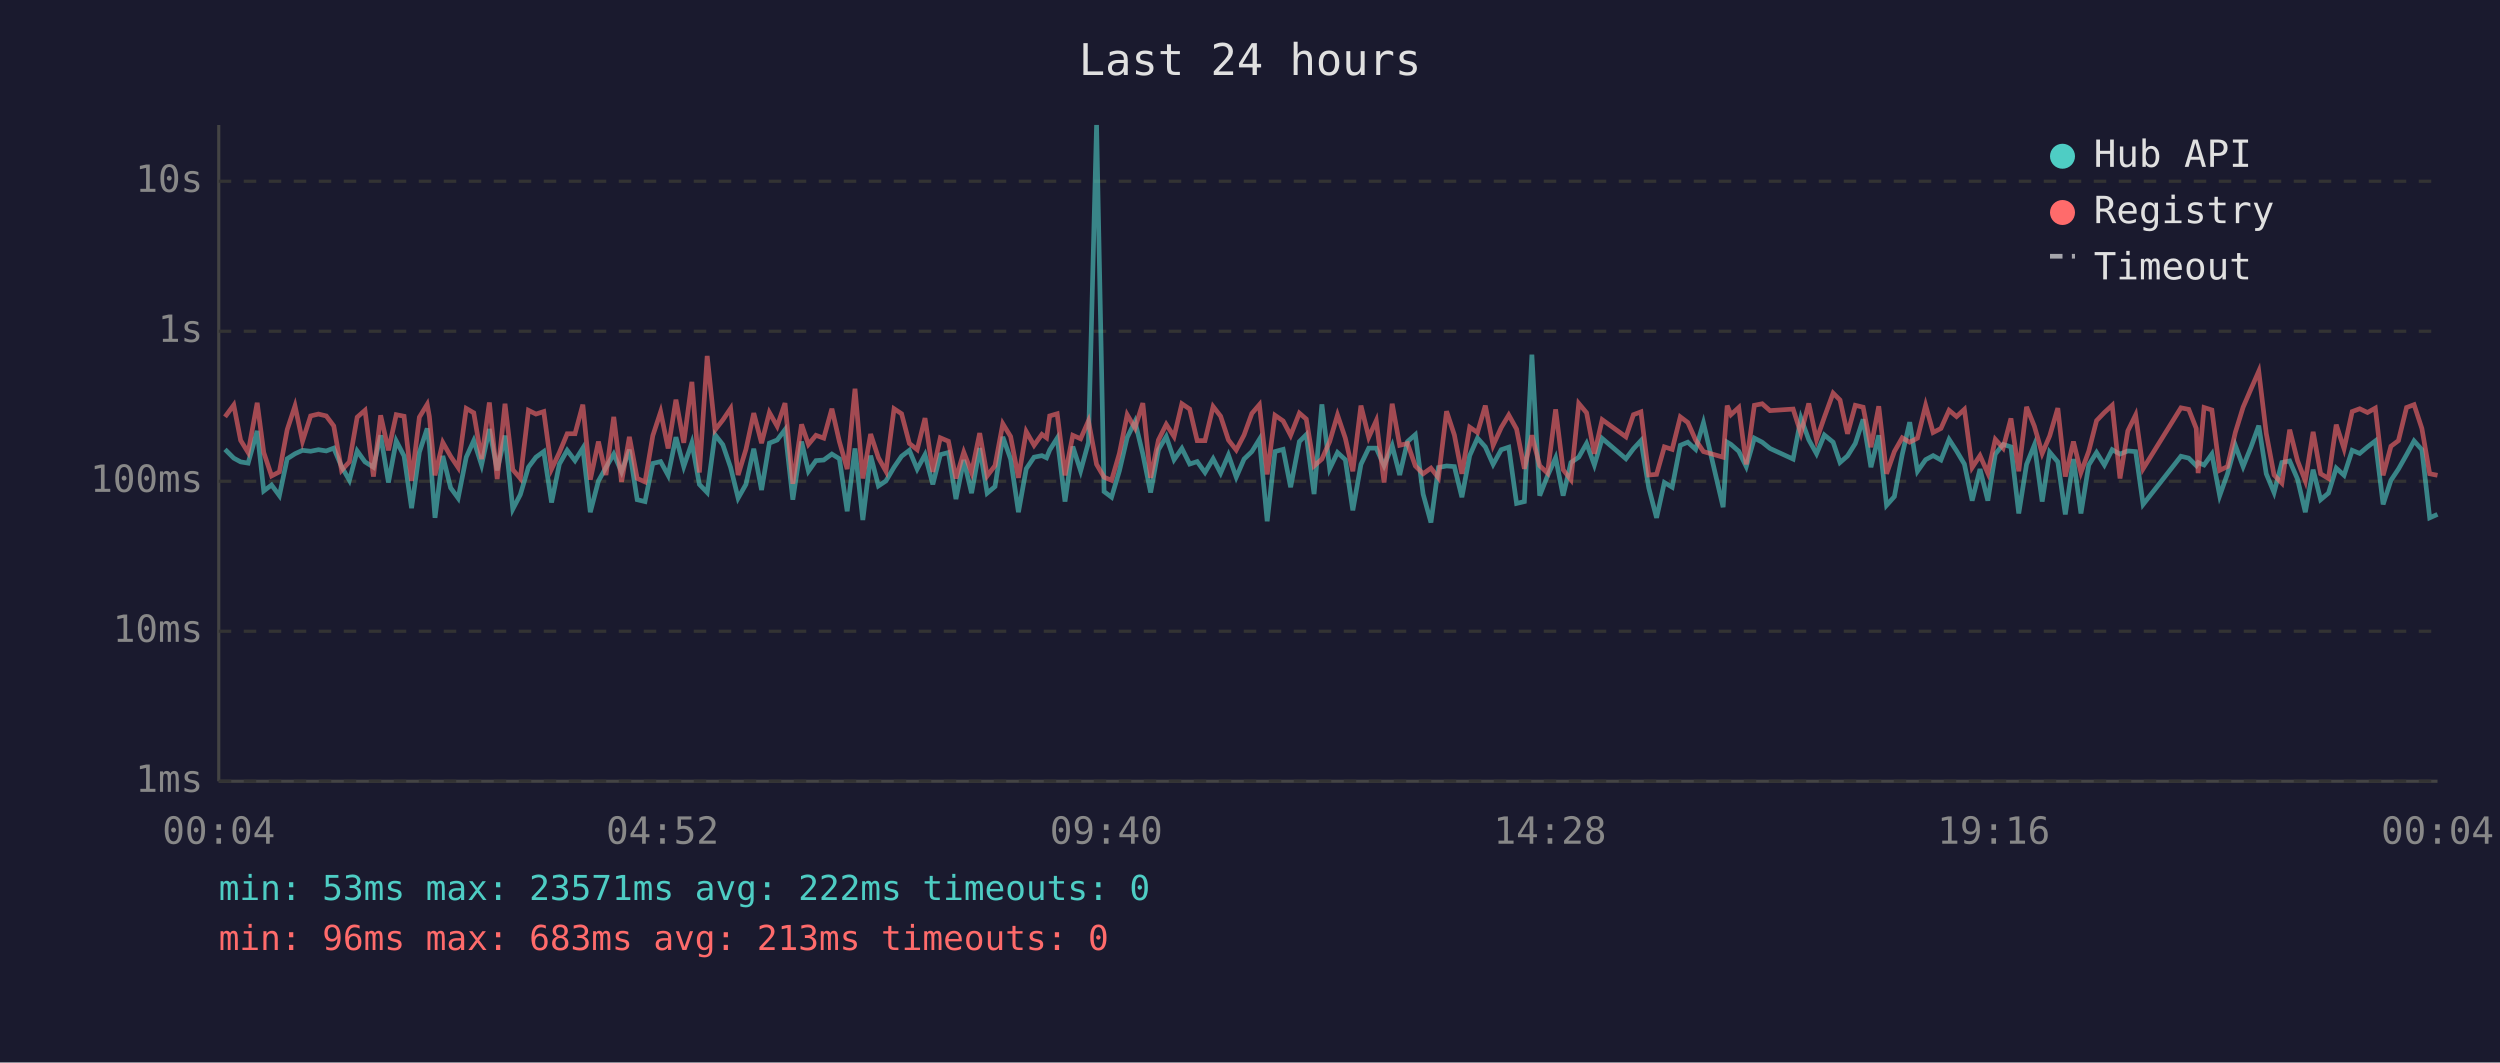
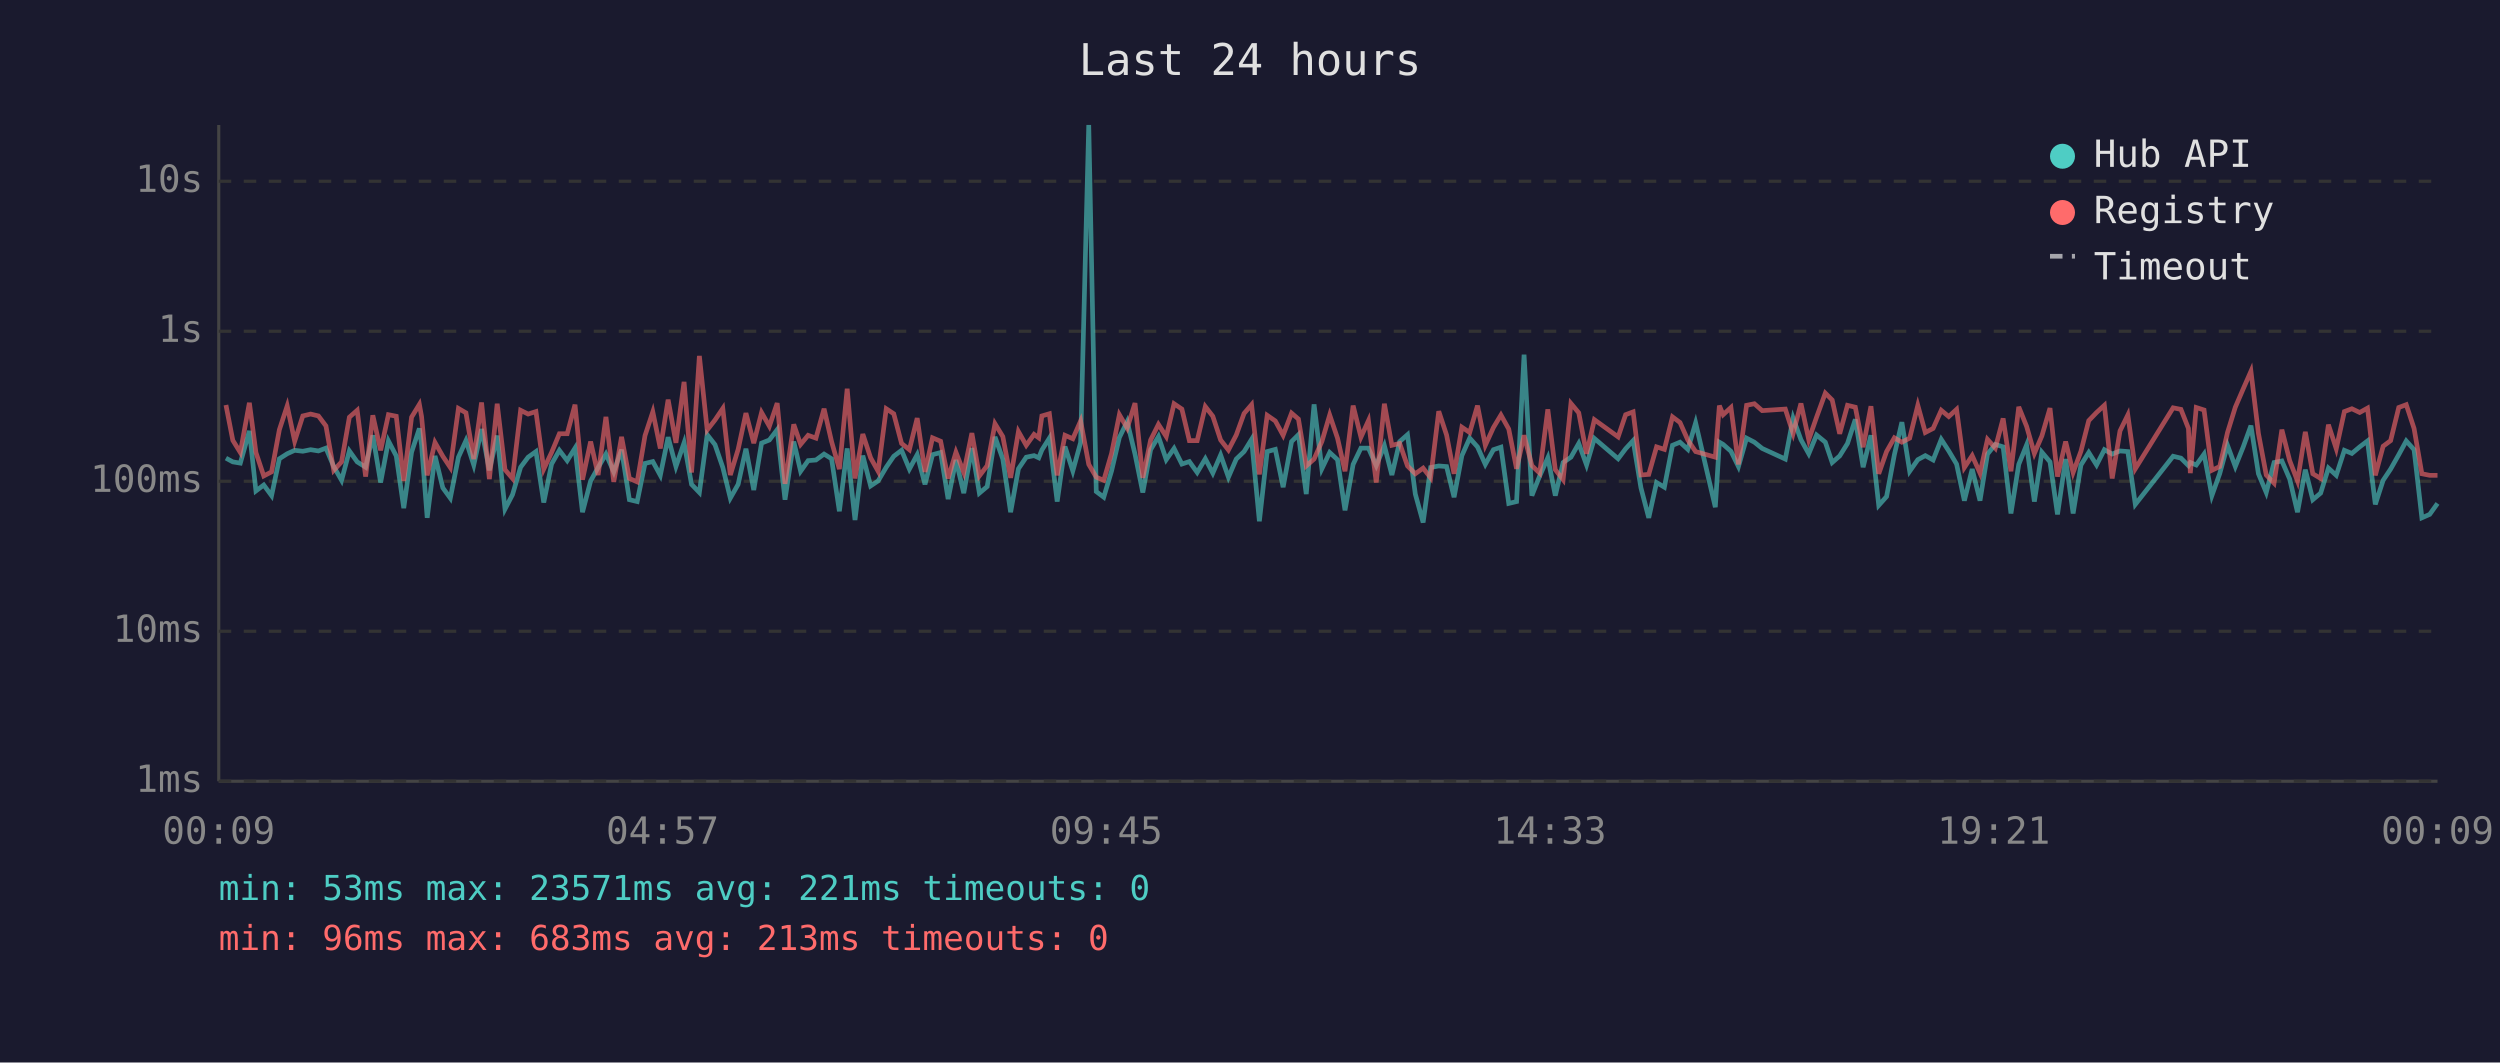
<svg xmlns="http://www.w3.org/2000/svg" viewBox="0 0 800 340" font-family="monospace" font-size="12">
  <rect width="800" height="340" fill="#1a1a2e" />
  <text x="400" y="24" fill="#e0e0e0" font-size="14" text-anchor="middle">Last 24 hours</text>
  <line x1="70" y1="40" x2="70" y2="250" stroke="#444" stroke-width="1" />
  <line x1="70" y1="250" x2="780" y2="250" stroke="#444" stroke-width="1" />
  <line x1="70" y1="250" x2="780" y2="250" stroke="#333" stroke-width="1" stroke-dasharray="4" />
  <text x="65" y="250" fill="#888" text-anchor="end" dominant-baseline="middle">1ms</text>
  <line x1="70" y1="202" x2="780" y2="202" stroke="#333" stroke-width="1" stroke-dasharray="4" />
  <text x="65" y="202" fill="#888" text-anchor="end" dominant-baseline="middle">10ms</text>
  <line x1="70" y1="154" x2="780" y2="154" stroke="#333" stroke-width="1" stroke-dasharray="4" />
  <text x="65" y="154" fill="#888" text-anchor="end" dominant-baseline="middle">100ms</text>
  <line x1="70" y1="106" x2="780" y2="106" stroke="#333" stroke-width="1" stroke-dasharray="4" />
  <text x="65" y="106" fill="#888" text-anchor="end" dominant-baseline="middle">1s</text>
  <line x1="70" y1="58" x2="780" y2="58" stroke="#333" stroke-width="1" stroke-dasharray="4" />
  <text x="65" y="58" fill="#888" text-anchor="end" dominant-baseline="middle">10s</text>
-   <text x="70" y="270" fill="#888" text-anchor="middle">00:04</text>
-   <text x="212" y="270" fill="#888" text-anchor="middle">04:52</text>
-   <text x="354" y="270" fill="#888" text-anchor="middle">09:40</text>
-   <text x="496" y="270" fill="#888" text-anchor="middle">14:28</text>
-   <text x="638" y="270" fill="#888" text-anchor="middle">19:16</text>
-   <text x="780" y="270" fill="#888" text-anchor="middle">00:04</text>
-   <polyline points="72.0,143.8 74.8,146.6 77.0,147.8 79.4,148.2 82.3,137.9 84.4,157.1 86.9,155.2 89.4,158.6 91.9,146.8 94.4,145.2 96.8,144.1 99.4,144.4 101.9,143.9 104.4,144.3 106.8,143.4 109.3,149.3 111.8,153.7 114.3,144.3 116.8,147.8 119.5,149.5 121.8,139.3 124.3,154.4 126.8,141.1 129.3,145.9 131.7,162.6 134.2,144.7 136.7,137.1 137.4,142.4 139.2,165.7 141.7,145.9 144.2,156.1 146.6,159.4 149.2,146.3 151.6,141.0 154.1,148.8 156.6,137.3 159.1,150.5 161.6,139.4 164.1,162.9 166.5,158.3 169.1,149.5 171.5,146.3 174.0,144.5 176.5,160.8 179.0,148.5 181.5,144.1 184.0,147.4 186.5,143.4 188.9,163.9 191.5,153.9 193.9,149.6 196.4,145.3 198.9,151.0 201.4,143.9 203.9,159.9 206.4,160.5 208.9,148.3 211.4,147.7 213.8,152.1 216.3,139.9 218.8,149.3 221.4,141.7 223.8,155.0 226.3,157.6 228.8,139.1 231.3,142.3 233.8,149.6 236.2,159.4 238.7,155.0 241.2,143.6 243.7,156.8 246.2,141.8 248.7,140.8 251.2,137.5 253.7,159.9 256.5,141.3 258.7,150.8 261.1,147.4 263.6,147.2 266.2,145.3 268.6,146.8 271.1,163.6 273.6,143.5 276.1,166.4 278.6,145.8 281.1,155.5 283.5,153.9 286.1,149.5 288.5,146.0 291.0,144.1 293.5,150.1 296.0,145.5 298.5,155.0 300.9,145.5 303.5,144.8 305.9,159.7 308.4,147.2 310.9,157.8 313.5,143.4 315.9,157.8 318.4,155.7 320.9,139.8 323.4,146.9 325.9,163.9 328.4,150.0 330.9,146.3 333.4,145.8 334.9,146.5 335.9,144.0 338.3,140.2 340.8,160.5 343.3,142.9 345.8,150.7 348.3,141.6 350.9,40.0 353.3,157.3 355.7,159.1 358.2,150.7 360.7,140.0 363.2,134.9 365.7,145.3 368.2,157.6 370.7,143.9 373.2,139.7 375.7,147.1 378.2,143.5 380.7,148.5 383.1,147.7 385.6,151.2 388.2,146.8 390.6,151.4 393.1,145.6 395.6,152.7 398.1,146.9 400.6,144.5 403.0,140.6 405.5,166.8 408.0,144.5 410.6,143.8 413.0,155.9 415.8,141.3 418.0,139.1 420.5,158.1 423.0,129.4 425.5,150.0 428.0,144.8 430.5,147.1 432.9,163.3 435.5,148.6 438.0,143.4 440.4,143.4 442.9,149.0 445.5,142.6 447.9,152.0 450.4,141.3 452.9,139.1 455.4,158.1 457.9,167.2 460.3,149.6 462.9,149.1 465.4,149.3 467.8,159.1 470.3,145.8 472.8,140.2 475.3,143.0 477.8,148.6 480.4,143.9 482.8,143.1 485.3,161.1 487.8,160.5 490.2,113.5 492.7,158.6 495.2,152.3 497.8,146.5 500.2,158.6 502.7,148.0 505.2,146.3 507.7,141.9 510.2,148.8 512.7,140.3 520.3,146.8 522.7,143.6 525.1,141.0 527.6,156.1 530.1,165.7 532.6,154.4 535.1,155.9 537.7,142.5 540.1,141.5 542.6,143.8 545.1,135.3 551.4,162.3 552.7,141.5 553.9,142.2 556.4,144.4 558.8,149.3 561.4,140.2 563.9,141.5 566.4,143.5 573.8,146.9 576.3,133.8 578.8,140.7 581.3,145.2 583.8,139.2 586.6,141.5 588.8,148.0 591.2,145.9 593.7,141.9 596.2,134.2 598.7,149.5 601.2,139.3 603.7,161.7 606.2,158.9 608.7,145.5 611.1,135.1 613.6,150.8 616.2,147.1 618.6,145.8 621.1,147.2 623.7,140.6 626.1,144.3 628.6,148.5 631.1,160.2 633.6,150.1 636.1,160.2 638.5,145.3 641.0,142.2 643.5,143.0 646.0,164.3 648.5,148.6 651.0,142.4 653.5,160.5 655.9,144.7 658.5,147.8 660.9,164.6 663.5,146.9 665.9,164.3 668.4,148.8 670.9,144.8 673.4,148.8 675.9,143.9 678.4,145.3 680.9,144.3 683.4,144.5 685.8,161.4 697.9,146.0 700.4,146.6 702.8,149.0 703.4,148.0 705.3,148.8 707.8,145.3 710.3,158.6 712.8,151.6 715.3,142.5 717.8,149.3 720.3,143.1 722.8,136.2 725.2,151.6 727.7,157.6 730.2,148.0 732.7,147.5 735.2,153.3 737.7,163.9 740.2,150.3 742.6,159.9 745.1,157.8 747.6,149.8 750.1,152.1 752.7,144.1 755.1,145.1 757.6,143.0 760.1,141.1 762.6,161.4 765.1,153.7 767.5,150.1 770.1,145.5 772.5,141.1 775.0,143.9 777.5,165.7 780.0,164.6" fill="none" stroke="#4ecdc4" stroke-width="1.5" opacity="0.6" />
-   <polyline points="72.0,133.4 74.8,129.6 77.0,140.9 79.4,144.8 82.3,128.9 84.4,144.8 86.9,152.3 89.4,151.0 91.9,137.5 94.4,129.9 96.8,141.2 99.4,133.1 101.9,132.5 104.4,133.1 106.8,136.3 109.3,150.5 111.8,147.8 114.3,133.5 116.8,131.3 119.5,152.5 121.8,132.9 124.3,144.1 126.8,132.7 129.3,133.2 131.7,153.9 134.2,133.5 136.7,129.4 137.4,133.3 139.2,152.1 141.7,141.6 144.2,146.0 146.6,149.6 149.2,130.7 151.6,132.1 154.1,146.9 156.6,128.8 159.1,153.3 161.6,129.2 164.1,150.3 166.5,153.1 169.1,131.3 171.5,132.5 174.0,131.7 176.5,150.1 179.0,144.8 181.5,138.8 184.0,138.8 186.5,129.5 188.9,153.5 191.5,141.3 193.9,152.0 196.4,133.4 198.9,154.2 201.4,139.8 203.9,153.1 206.4,154.2 208.9,139.4 211.4,131.8 213.8,143.5 216.3,127.9 218.8,141.7 221.4,122.2 223.8,151.2 226.3,113.9 228.8,137.6 231.3,134.4 233.8,130.7 236.2,152.0 238.7,143.8 241.2,132.2 243.7,141.8 246.2,132.0 248.7,136.4 251.2,129.0 253.7,154.8 256.5,135.8 258.7,142.2 261.1,139.3 263.6,140.2 266.2,130.8 268.6,141.3 271.1,150.1 273.6,124.4 276.1,153.1 278.6,138.9 281.1,146.5 283.5,150.8 286.1,130.8 288.5,132.4 291.0,141.9 293.5,143.9 296.0,133.8 298.5,151.0 300.9,140.1 303.5,141.2 305.9,153.1 308.4,144.7 310.9,151.2 313.5,138.6 315.9,152.3 318.4,149.0 320.9,135.6 323.4,139.7 325.9,152.9 328.4,138.1 330.9,142.5 333.4,139.0 334.9,140.1 335.9,133.1 338.3,132.4 340.8,152.1 343.3,139.3 345.8,140.4 348.3,134.7 350.9,148.6 353.3,152.7 355.7,153.7 358.2,145.1 360.7,132.7 363.2,137.0 365.7,129.0 368.2,152.9 370.7,140.8 373.2,135.8 375.7,139.7 378.2,129.2 380.7,130.9 383.1,141.0 385.6,141.0 388.2,130.1 390.6,133.2 393.1,140.8 395.6,144.0 398.1,139.2 400.6,132.3 403.0,129.5 405.5,151.8 408.0,132.9 410.6,134.7 413.0,139.3 415.8,132.2 418.0,134.1 420.5,149.1 423.0,146.9 425.5,141.3 428.0,132.8 430.5,140.2 432.9,150.8 435.5,129.8 438.0,139.9 440.4,134.6 442.9,154.4 445.5,129.2 447.9,142.5 450.4,141.9 452.9,149.1 455.4,151.6 457.9,149.8 460.3,152.9 462.9,131.6 465.4,139.2 467.8,151.6 470.3,136.7 472.8,138.4 475.3,129.8 477.8,142.5 480.4,136.8 482.8,132.8 485.3,137.3 487.8,150.0 490.2,139.3 492.7,149.0 495.2,151.4 497.8,131.0 500.2,150.3 502.7,153.5 505.2,129.1 507.7,132.1 510.2,145.2 512.7,134.3 520.3,139.8 522.7,132.7 525.1,131.8 527.6,152.0 530.1,151.8 532.6,143.0 535.1,143.8 537.7,133.4 540.1,135.2 542.6,140.8 545.1,144.5 551.4,146.3 552.7,129.8 553.9,132.7 556.4,130.4 558.8,148.6 561.4,129.7 563.9,129.2 566.4,131.4 573.8,130.9 576.3,138.7 578.8,129.1 581.3,140.7 583.8,133.5 586.6,125.8 588.8,128.0 591.2,138.8 593.7,129.7 596.2,130.3 598.7,143.1 601.2,130.0 603.7,151.6 606.2,144.5 608.7,140.1 611.1,141.5 613.6,140.2 616.2,129.7 618.6,138.4 621.1,137.1 623.7,131.3 626.1,133.3 628.6,131.0 631.1,149.6 633.6,145.8 636.1,151.4 638.5,140.6 641.0,143.4 643.5,133.9 646.0,150.8 648.5,130.2 651.0,136.4 653.5,145.1 655.9,139.5 658.5,130.6 660.9,152.5 663.5,141.3 665.9,151.2 668.4,144.4 670.9,134.6 673.4,132.0 675.9,129.7 678.4,153.1 680.9,137.9 683.4,132.8 685.8,150.0 697.9,130.5 700.4,131.0 702.8,137.1 703.4,151.4 705.3,130.4 707.8,131.2 710.3,150.5 712.8,149.3 715.3,138.4 717.8,130.3 720.3,124.5 722.8,118.8 725.2,138.7 727.7,152.0 730.2,154.6 732.7,137.5 735.2,147.4 737.7,153.9 740.2,138.2 742.6,151.6 745.1,153.1 747.6,135.9 750.1,143.6 752.7,131.7 755.1,130.8 757.6,132.0 760.1,130.6 762.6,152.1 765.1,142.8 767.5,141.0 770.1,130.4 772.5,129.5 775.0,137.1 777.5,151.6 780.0,152.1" fill="none" stroke="#ff6b6b" stroke-width="1.5" opacity="0.6" />
+   <text x="70" y="270" fill="#888" text-anchor="middle">00:09</text>
+   <text x="212" y="270" fill="#888" text-anchor="middle">04:57</text>
+   <text x="354" y="270" fill="#888" text-anchor="middle">09:45</text>
+   <text x="496" y="270" fill="#888" text-anchor="middle">14:33</text>
+   <text x="638" y="270" fill="#888" text-anchor="middle">19:21</text>
+   <text x="780" y="270" fill="#888" text-anchor="middle">00:09</text>
+   <polyline points="72.3,146.6 74.5,147.8 76.9,148.2 79.8,137.9 81.9,157.1 84.4,155.2 86.9,158.6 89.4,146.8 91.9,145.2 94.3,144.1 96.9,144.4 99.4,143.9 101.9,144.3 104.3,143.4 106.8,149.3 109.3,153.7 111.8,144.3 114.3,147.8 117.0,149.5 119.3,139.3 121.8,154.4 124.3,141.1 126.8,145.9 129.2,162.6 131.7,144.7 134.2,137.1 134.9,142.4 136.7,165.7 139.2,145.9 141.7,156.1 144.1,159.4 146.7,146.3 149.1,141.0 151.6,148.8 154.1,137.3 156.6,150.5 159.1,139.4 161.6,162.9 164.0,158.3 166.6,149.5 169.0,146.3 171.5,144.5 174.0,160.8 176.5,148.5 179.0,144.1 181.5,147.4 184.0,143.4 186.4,163.9 189.0,153.9 191.4,149.6 193.9,145.3 196.4,151.0 198.9,143.9 201.4,159.9 203.9,160.5 206.4,148.3 208.9,147.7 211.3,152.1 213.8,139.9 216.3,149.3 218.9,141.7 221.3,155.0 223.8,157.6 226.3,139.1 228.8,142.3 231.3,149.6 233.7,159.4 236.2,155.0 238.7,143.6 241.2,156.8 243.7,141.8 246.2,140.8 248.7,137.5 251.2,159.9 254.0,141.3 256.2,150.8 258.6,147.4 261.1,147.2 263.7,145.3 266.1,146.8 268.6,163.6 271.1,143.5 273.6,166.4 276.1,145.8 278.6,155.5 281.0,153.9 283.6,149.5 286.0,146.0 288.5,144.1 291.0,150.1 293.5,145.5 296.0,155.0 298.4,145.5 301.0,144.8 303.4,159.7 305.9,147.2 308.4,157.8 311.0,143.4 313.4,157.8 315.9,155.7 318.4,139.8 320.9,146.9 323.4,163.9 325.9,150.0 328.4,146.3 330.9,145.8 332.4,146.5 333.4,144.0 335.8,140.2 338.3,160.5 340.8,142.9 343.3,150.7 345.8,141.6 348.4,40.0 350.8,157.3 353.2,159.1 355.7,150.7 358.2,140.0 360.7,134.9 363.2,145.3 365.7,157.6 368.2,143.9 370.7,139.7 373.2,147.1 375.7,143.5 378.2,148.5 380.6,147.7 383.1,151.2 385.7,146.8 388.1,151.4 390.6,145.6 393.1,152.7 395.6,146.9 398.1,144.5 400.5,140.6 403.0,166.8 405.5,144.5 408.1,143.8 410.6,155.9 413.3,141.3 415.5,139.1 418.0,158.1 420.5,129.4 423.0,150.0 425.5,144.8 428.0,147.1 430.4,163.3 433.0,148.6 435.5,143.4 437.9,143.4 440.4,149.0 443.0,142.6 445.4,152.0 447.9,141.3 450.4,139.1 452.9,158.1 455.4,167.2 457.8,149.6 460.4,149.1 462.9,149.3 465.3,159.1 467.8,145.8 470.3,140.2 472.8,143.0 475.3,148.6 477.9,143.9 480.3,143.1 482.8,161.1 485.3,160.5 487.7,113.5 490.2,158.6 492.7,152.3 495.3,146.5 497.7,158.6 500.2,148.0 502.7,146.3 505.2,141.9 507.7,148.8 510.2,140.3 517.8,146.8 520.2,143.6 522.6,141.0 525.1,156.1 527.6,165.7 530.1,154.4 532.6,155.9 535.2,142.5 537.6,141.5 540.1,143.8 542.6,135.3 548.9,162.3 550.2,141.5 551.4,142.2 553.9,144.4 556.3,149.3 558.9,140.2 561.4,141.5 563.9,143.5 571.3,146.9 573.8,133.8 576.3,140.7 578.8,145.2 581.3,139.2 584.1,141.5 586.3,148.0 588.7,145.9 591.2,141.9 593.7,134.2 596.2,149.5 598.7,139.3 601.2,161.7 603.7,158.9 606.2,145.5 608.6,135.1 611.1,150.8 613.7,147.1 616.1,145.8 618.6,147.2 621.2,140.6 623.6,144.3 626.1,148.5 628.6,160.2 631.1,150.1 633.6,160.2 636.0,145.3 638.5,142.2 641.0,143.0 643.5,164.3 646.0,148.6 648.5,142.4 651.0,160.5 653.4,144.7 656.0,147.8 658.4,164.6 661.0,146.9 663.4,164.3 665.9,148.8 668.4,144.8 670.9,148.8 673.4,143.9 675.9,145.3 678.4,144.3 680.9,144.5 683.3,161.4 695.4,146.0 697.9,146.6 700.3,149.0 700.9,148.0 702.8,148.8 705.3,145.3 707.8,158.6 710.3,151.6 712.8,142.5 715.3,149.3 717.8,143.1 720.3,136.2 722.7,151.6 725.2,157.6 727.7,148.0 730.2,147.5 732.7,153.3 735.2,163.9 737.7,150.3 740.1,159.9 742.6,157.8 745.1,149.8 747.6,152.1 750.2,144.1 752.6,145.1 755.1,143.0 757.6,141.1 760.1,161.4 762.6,153.7 765.0,150.1 767.6,145.5 770.0,141.1 772.5,143.9 775.0,165.7 777.5,164.6 780.0,161.1" fill="none" stroke="#4ecdc4" stroke-width="1.5" opacity="0.6" />
+   <polyline points="72.3,129.6 74.5,140.9 76.9,144.8 79.8,128.9 81.9,144.8 84.4,152.3 86.9,151.0 89.4,137.5 91.9,129.9 94.3,141.2 96.9,133.1 99.4,132.5 101.9,133.1 104.3,136.3 106.8,150.5 109.3,147.8 111.8,133.5 114.3,131.3 117.0,152.5 119.3,132.9 121.8,144.1 124.3,132.7 126.8,133.2 129.2,153.9 131.7,133.5 134.2,129.4 134.9,133.3 136.7,152.1 139.2,141.6 141.7,146.0 144.1,149.6 146.7,130.7 149.1,132.1 151.6,146.9 154.1,128.8 156.6,153.3 159.1,129.2 161.6,150.3 164.0,153.1 166.6,131.3 169.0,132.5 171.5,131.7 174.0,150.1 176.5,144.8 179.0,138.8 181.5,138.8 184.0,129.5 186.4,153.5 189.0,141.3 191.4,152.0 193.9,133.4 196.4,154.2 198.9,139.8 201.4,153.1 203.9,154.2 206.4,139.4 208.9,131.8 211.3,143.5 213.8,127.9 216.3,141.7 218.9,122.2 221.3,151.2 223.8,113.9 226.3,137.6 228.8,134.4 231.3,130.7 233.7,152.0 236.2,143.8 238.7,132.2 241.2,141.8 243.7,132.0 246.2,136.4 248.7,129.0 251.2,154.8 254.0,135.8 256.2,142.2 258.6,139.3 261.1,140.2 263.7,130.8 266.1,141.3 268.6,150.1 271.1,124.4 273.6,153.1 276.1,138.9 278.6,146.5 281.0,150.8 283.6,130.8 286.0,132.4 288.5,141.9 291.0,143.9 293.5,133.8 296.0,151.0 298.4,140.1 301.0,141.2 303.4,153.1 305.9,144.7 308.4,151.2 311.0,138.6 313.4,152.3 315.9,149.0 318.4,135.6 320.9,139.7 323.4,152.9 325.9,138.1 328.4,142.5 330.9,139.0 332.4,140.1 333.4,133.1 335.8,132.4 338.3,152.1 340.8,139.3 343.3,140.4 345.8,134.7 348.4,148.6 350.8,152.7 353.2,153.7 355.7,145.1 358.2,132.7 360.7,137.0 363.2,129.0 365.7,152.9 368.2,140.8 370.7,135.8 373.2,139.7 375.7,129.2 378.2,130.9 380.6,141.0 383.1,141.0 385.7,130.1 388.1,133.2 390.6,140.8 393.1,144.0 395.6,139.2 398.1,132.3 400.5,129.5 403.0,151.8 405.5,132.9 408.1,134.7 410.6,139.3 413.3,132.2 415.5,134.1 418.0,149.1 420.5,146.9 423.0,141.3 425.5,132.8 428.0,140.2 430.4,150.8 433.0,129.8 435.5,139.9 437.9,134.6 440.4,154.4 443.0,129.2 445.4,142.5 447.9,141.9 450.4,149.1 452.9,151.6 455.4,149.8 457.8,152.9 460.4,131.6 462.9,139.2 465.3,151.6 467.8,136.7 470.3,138.4 472.8,129.8 475.3,142.5 477.9,136.8 480.3,132.8 482.8,137.3 485.3,150.0 487.7,139.3 490.2,149.0 492.7,151.4 495.3,131.0 497.7,150.3 500.2,153.5 502.7,129.1 505.2,132.1 507.7,145.2 510.2,134.3 517.8,139.8 520.2,132.7 522.6,131.8 525.1,152.0 527.6,151.8 530.1,143.0 532.6,143.8 535.2,133.4 537.6,135.2 540.1,140.8 542.6,144.5 548.9,146.3 550.2,129.8 551.4,132.7 553.9,130.4 556.3,148.6 558.9,129.7 561.4,129.2 563.9,131.4 571.3,130.9 573.8,138.7 576.3,129.1 578.8,140.7 581.3,133.5 584.1,125.8 586.3,128.0 588.7,138.8 591.2,129.7 593.7,130.3 596.2,143.1 598.7,130.0 601.2,151.6 603.7,144.5 606.2,140.1 608.6,141.5 611.1,140.2 613.7,129.7 616.1,138.4 618.6,137.1 621.2,131.3 623.6,133.3 626.1,131.0 628.6,149.6 631.1,145.8 633.6,151.4 636.0,140.6 638.5,143.4 641.0,133.9 643.5,150.8 646.0,130.2 648.5,136.4 651.0,145.1 653.4,139.5 656.0,130.6 658.4,152.5 661.0,141.3 663.4,151.2 665.9,144.4 668.4,134.6 670.9,132.0 673.4,129.7 675.9,153.1 678.4,137.9 680.9,132.8 683.3,150.0 695.4,130.5 697.9,131.0 700.3,137.1 700.9,151.4 702.8,130.4 705.3,131.2 707.8,150.5 710.3,149.3 712.8,138.4 715.3,130.3 717.8,124.5 720.3,118.8 722.7,138.7 725.2,152.0 727.7,154.6 730.2,137.5 732.7,147.4 735.2,153.9 737.7,138.2 740.1,151.6 742.6,153.1 745.1,135.9 747.6,143.6 750.2,131.7 752.6,130.8 755.1,132.0 757.6,130.6 760.1,152.1 762.6,142.8 765.0,141.0 767.6,130.4 770.0,129.5 772.5,137.1 775.0,151.6 777.5,152.1 780.0,152.1" fill="none" stroke="#ff6b6b" stroke-width="1.5" opacity="0.6" />
  <circle cx="660" cy="50" r="4" fill="#4ecdc4" />
  <text x="670" y="50" fill="#e0e0e0" dominant-baseline="middle">Hub API</text>
  <circle cx="660" cy="68" r="4" fill="#ff6b6b" />
  <text x="670" y="68" fill="#e0e0e0" dominant-baseline="middle">Registry</text>
  <line x1="656" y1="82" x2="664" y2="82" stroke="#e0e0e0" stroke-width="1.5" stroke-dasharray="4,3" opacity="0.7" />
  <text x="670" y="86" fill="#e0e0e0" dominant-baseline="middle">Timeout</text>
-   <text x="70" y="288" fill="#4ecdc4" font-size="11">min: 53ms  max: 23571ms  avg: 222ms  timeouts: 0</text>
+   <text x="70" y="288" fill="#4ecdc4" font-size="11">min: 53ms  max: 23571ms  avg: 221ms  timeouts: 0</text>
  <text x="70" y="304" fill="#ff6b6b" font-size="11">min: 96ms  max: 683ms  avg: 213ms  timeouts: 0</text>
</svg>
